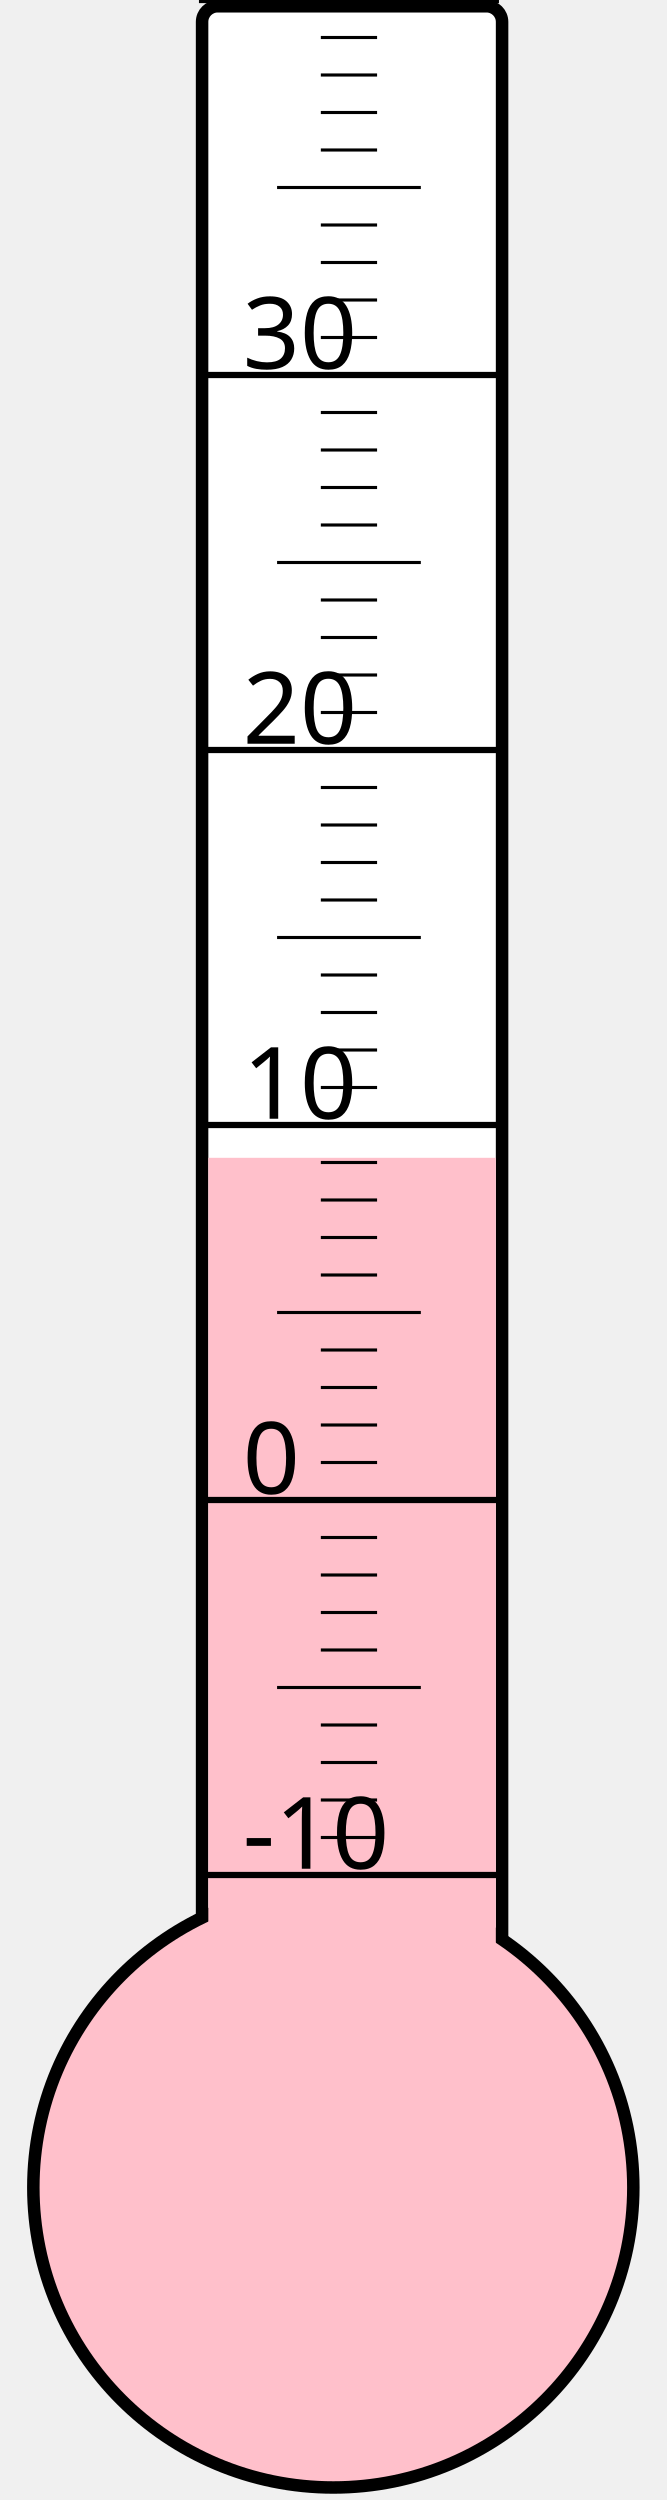
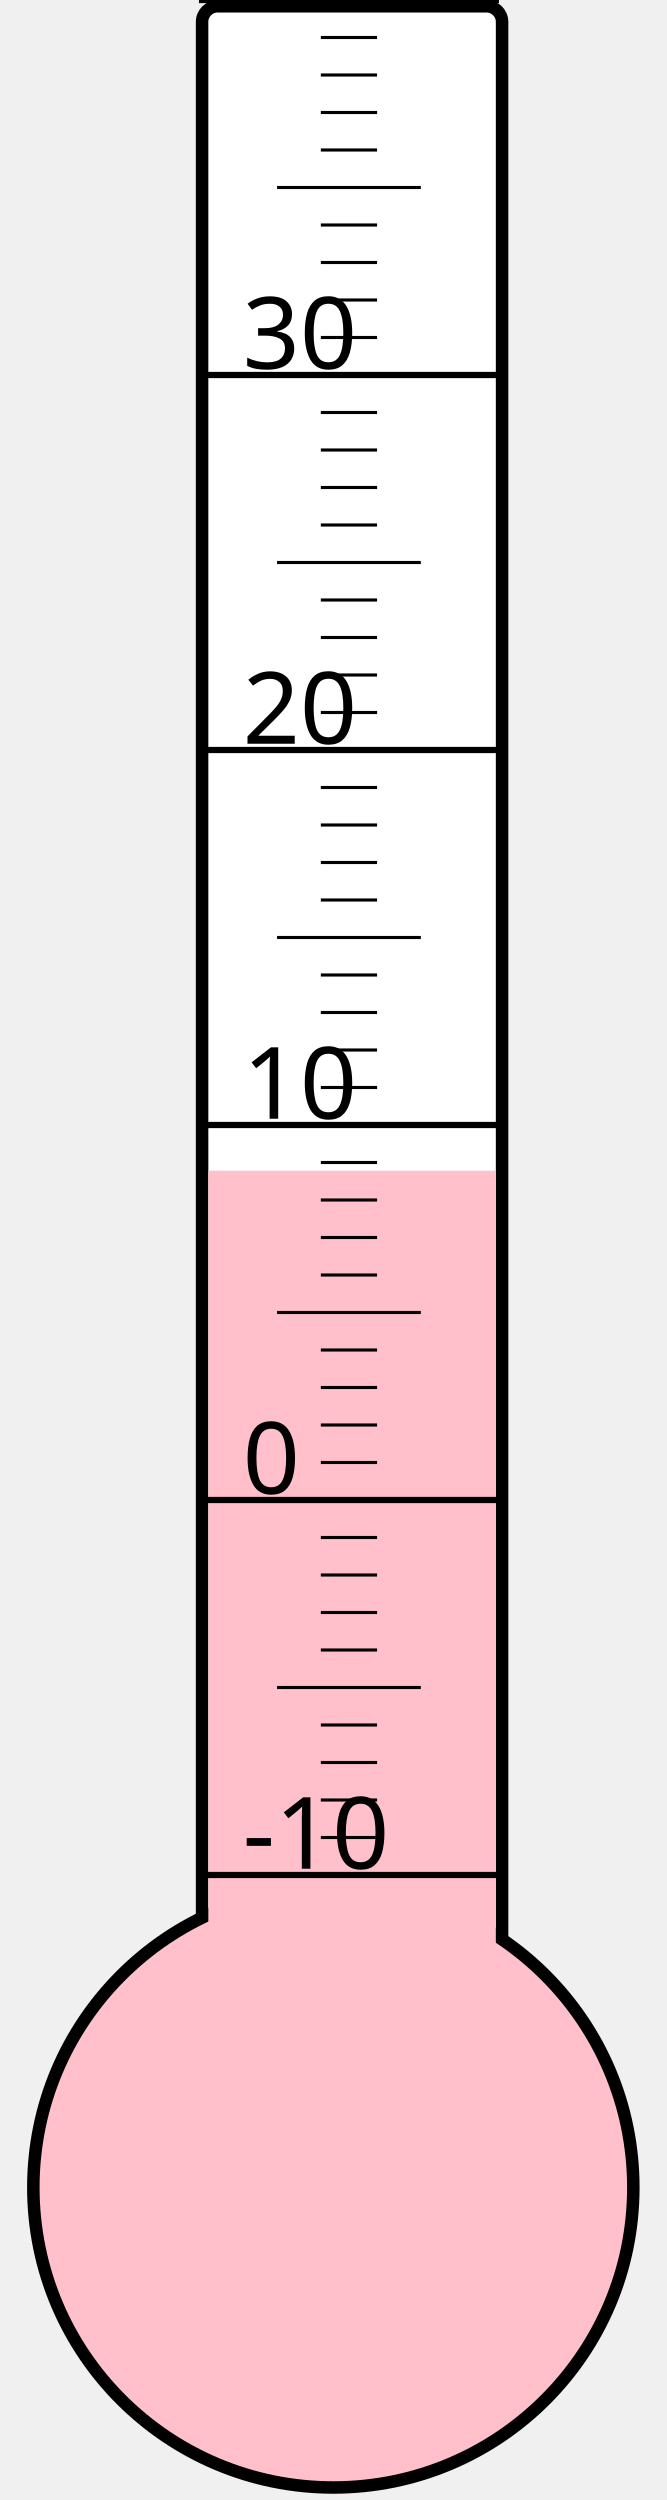
<svg xmlns="http://www.w3.org/2000/svg" width="40px" height="150px" viewBox="0 0 200 800">
  <rect width="200" height="800" x="0" y="0" style="fill: #ffffeb; fill-opacity: 0;" />
  <rect width="96" height="680" x="58" y="2" rx="5" ry="5" style="fill: white; fill-opacity: 1; stroke: black; stroke-width: 4;" />
  <circle cx="100" cy="700" r="96" style="fill: pink; stroke: black; stroke-width: 4;" />
-   <rect width="92" height="329.5" x="60" y="370.5" style="fill: pink; fill-opacity: 1; stroke-width: 0;" />
+   <rect width="92" height="325.375" x="60" y="374.625" style="fill: pink; fill-opacity: 1; stroke-width: 0;" />
  <text x="71" y="598" style="font-family: sans-serif; font-size: 24pt;">-10</text>
  <text x="71" y="478" style="font-family: sans-serif; font-size: 24pt;">0</text>
  <text x="71" y="358" style="font-family: sans-serif; font-size: 24pt;">10</text>
  <text x="71" y="238" style="font-family: sans-serif; font-size: 24pt;">20</text>
  <text x="71" y="118" style="font-family: sans-serif; font-size: 24pt;">30</text>
  <g style="stroke: black;">
    <line x1="57" y1="600" x2="153" y2="600" style="stroke-width: 2;" />
    <line x1="96" y1="588" x2="114" y2="588" style="stroke-width: 1;" />
    <line x1="96" y1="576" x2="114" y2="576" style="stroke-width: 1;" />
    <line x1="96" y1="564" x2="114" y2="564" style="stroke-width: 1;" />
    <line x1="96" y1="552" x2="114" y2="552" style="stroke-width: 1;" />
    <line x1="82" y1="540" x2="128" y2="540" style="stroke-width: 1;" />
    <line x1="96" y1="528" x2="114" y2="528" style="stroke-width: 1;" />
    <line x1="96" y1="516" x2="114" y2="516" style="stroke-width: 1;" />
    <line x1="96" y1="504" x2="114" y2="504" style="stroke-width: 1;" />
    <line x1="96" y1="492" x2="114" y2="492" style="stroke-width: 1;" />
    <line x1="57" y1="480" x2="153" y2="480" style="stroke-width: 2;" />
    <line x1="96" y1="468" x2="114" y2="468" style="stroke-width: 1;" />
    <line x1="96" y1="456" x2="114" y2="456" style="stroke-width: 1;" />
    <line x1="96" y1="444" x2="114" y2="444" style="stroke-width: 1;" />
    <line x1="96" y1="432" x2="114" y2="432" style="stroke-width: 1;" />
    <line x1="82" y1="420" x2="128" y2="420" style="stroke-width: 1;" />
    <line x1="96" y1="408" x2="114" y2="408" style="stroke-width: 1;" />
    <line x1="96" y1="396" x2="114" y2="396" style="stroke-width: 1;" />
    <line x1="96" y1="384" x2="114" y2="384" style="stroke-width: 1;" />
    <line x1="96" y1="372" x2="114" y2="372" style="stroke-width: 1;" />
    <line x1="57" y1="360" x2="153" y2="360" style="stroke-width: 2;" />
    <line x1="96" y1="348" x2="114" y2="348" style="stroke-width: 1;" />
    <line x1="96" y1="336" x2="114" y2="336" style="stroke-width: 1;" />
    <line x1="96" y1="324" x2="114" y2="324" style="stroke-width: 1;" />
    <line x1="96" y1="312" x2="114" y2="312" style="stroke-width: 1;" />
    <line x1="82" y1="300" x2="128" y2="300" style="stroke-width: 1;" />
    <line x1="96" y1="288" x2="114" y2="288" style="stroke-width: 1;" />
    <line x1="96" y1="276" x2="114" y2="276" style="stroke-width: 1;" />
    <line x1="96" y1="264" x2="114" y2="264" style="stroke-width: 1;" />
    <line x1="96" y1="252" x2="114" y2="252" style="stroke-width: 1;" />
    <line x1="57" y1="240" x2="153" y2="240" style="stroke-width: 2;" />
    <line x1="96" y1="228" x2="114" y2="228" style="stroke-width: 1;" />
    <line x1="96" y1="216" x2="114" y2="216" style="stroke-width: 1;" />
    <line x1="96" y1="204" x2="114" y2="204" style="stroke-width: 1;" />
    <line x1="96" y1="192" x2="114" y2="192" style="stroke-width: 1;" />
    <line x1="82" y1="180" x2="128" y2="180" style="stroke-width: 1;" />
    <line x1="96" y1="168" x2="114" y2="168" style="stroke-width: 1;" />
    <line x1="96" y1="156" x2="114" y2="156" style="stroke-width: 1;" />
    <line x1="96" y1="144" x2="114" y2="144" style="stroke-width: 1;" />
    <line x1="96" y1="132" x2="114" y2="132" style="stroke-width: 1;" />
    <line x1="57" y1="120" x2="153" y2="120" style="stroke-width: 2;" />
    <line x1="96" y1="108" x2="114" y2="108" style="stroke-width: 1;" />
    <line x1="96" y1="96" x2="114" y2="96" style="stroke-width: 1;" />
    <line x1="96" y1="84" x2="114" y2="84" style="stroke-width: 1;" />
    <line x1="96" y1="72" x2="114" y2="72" style="stroke-width: 1;" />
    <line x1="82" y1="60" x2="128" y2="60" style="stroke-width: 1;" />
    <line x1="96" y1="48" x2="114" y2="48" style="stroke-width: 1;" />
    <line x1="96" y1="36" x2="114" y2="36" style="stroke-width: 1;" />
    <line x1="96" y1="24" x2="114" y2="24" style="stroke-width: 1;" />
    <line x1="96" y1="12" x2="114" y2="12" style="stroke-width: 1;" />
    <line x1="57" y1="0" x2="153" y2="0" style="stroke-width: 2;" />
  </g>
</svg>
